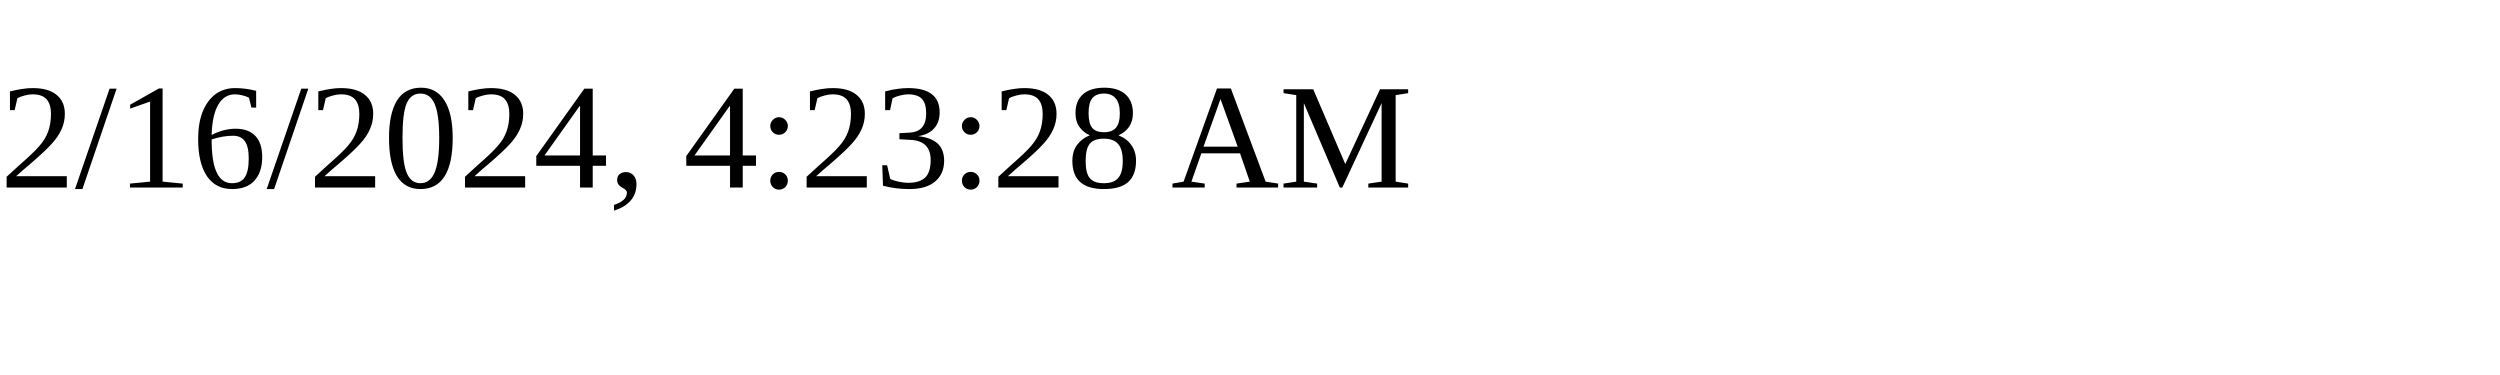
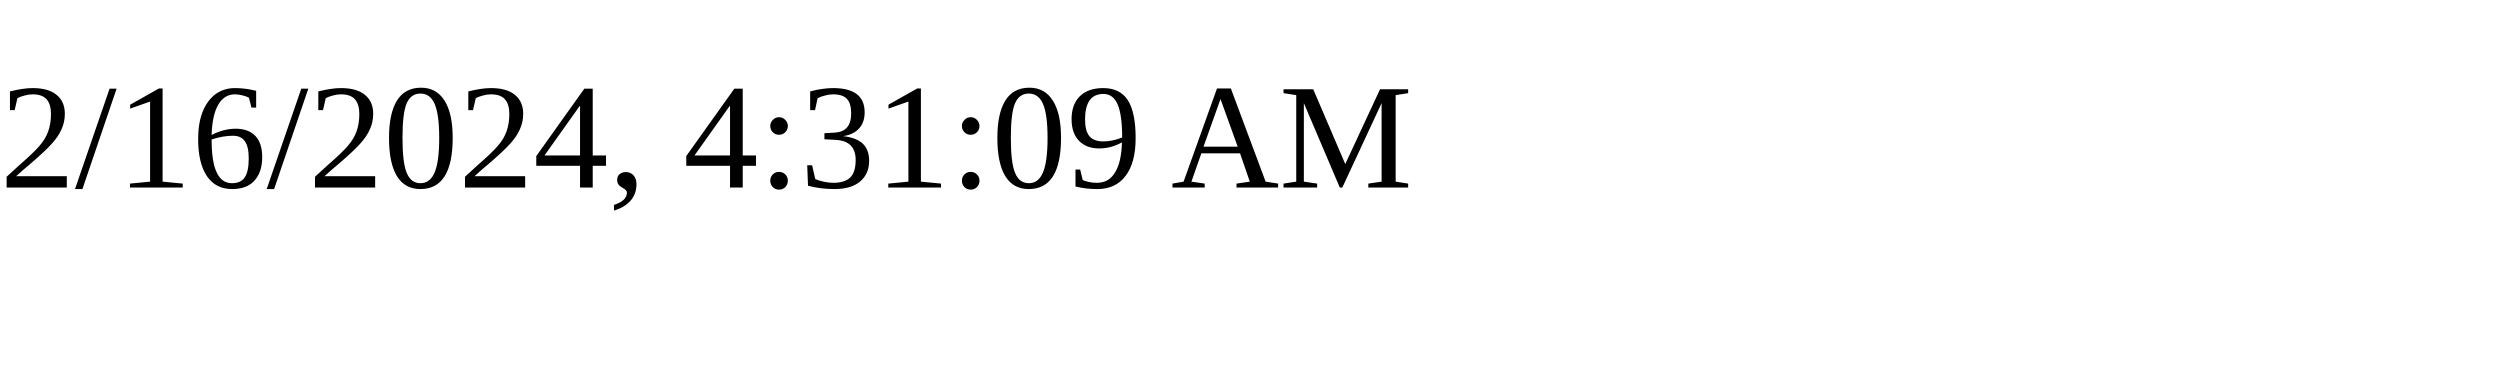
<svg xmlns="http://www.w3.org/2000/svg" height="30" width="200">
-   <text x="0" y="15">2/16/2024, 4:23:28 AM</text>
+   <text x="0" y="15">2/16/2024, 4:31:09 AM</text>
</svg>
